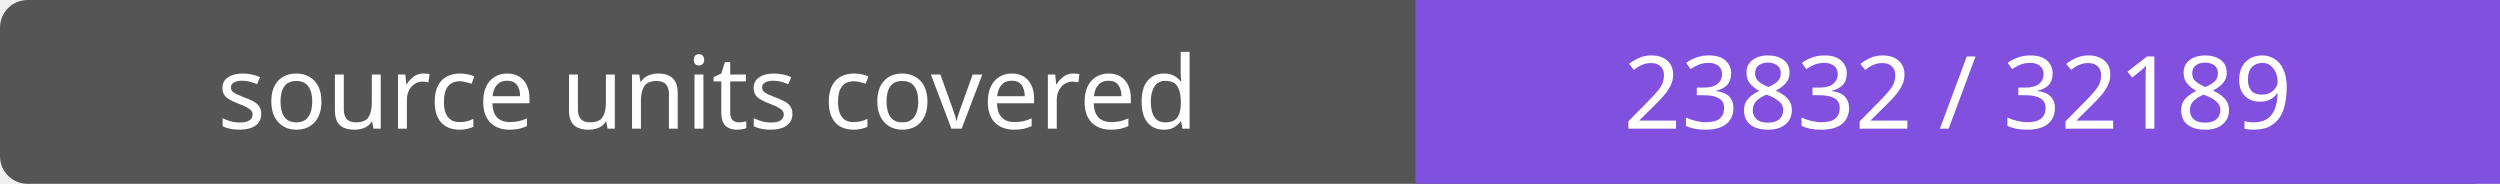
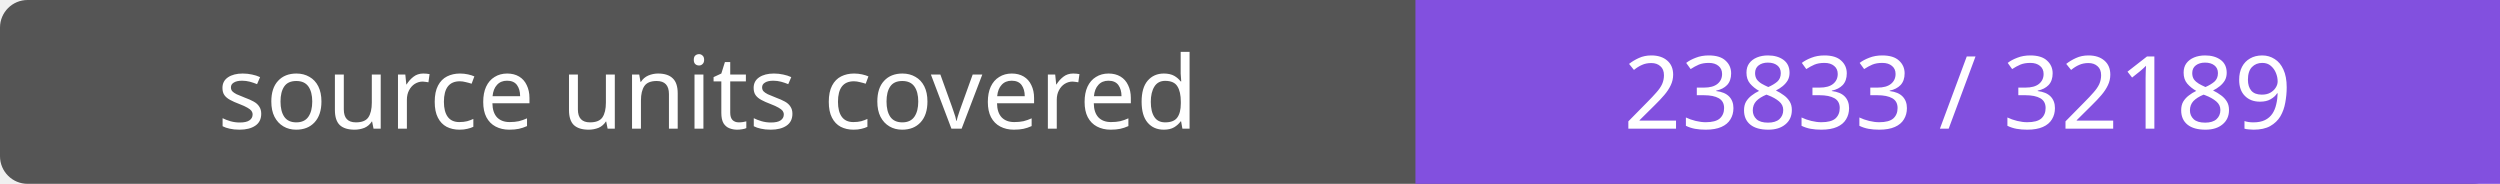
- <svg xmlns="http://www.w3.org/2000/svg" width="272" height="20" role="img" aria-label="source units covered: 23832 / 32189">
+ <svg xmlns="http://www.w3.org/2000/svg" width="272" height="20" role="img" aria-label="source units covered: 23833 / 32189">
  <rect width="272" height="20" rx="3" fill="#555" />
  <path fill="#8250df" d="M154 0h118v20H154z" />
  <g fill="#fff" text-anchor="middle" font-family="Verdana,sans-serif" font-size="11">
    <text x="77.0" y="14">source units covered</text>
-     <text x="213.0" y="14">23832 / 32189</text>
+     <text x="213.0" y="14">23833 / 32189</text>
  </g>
</svg>
